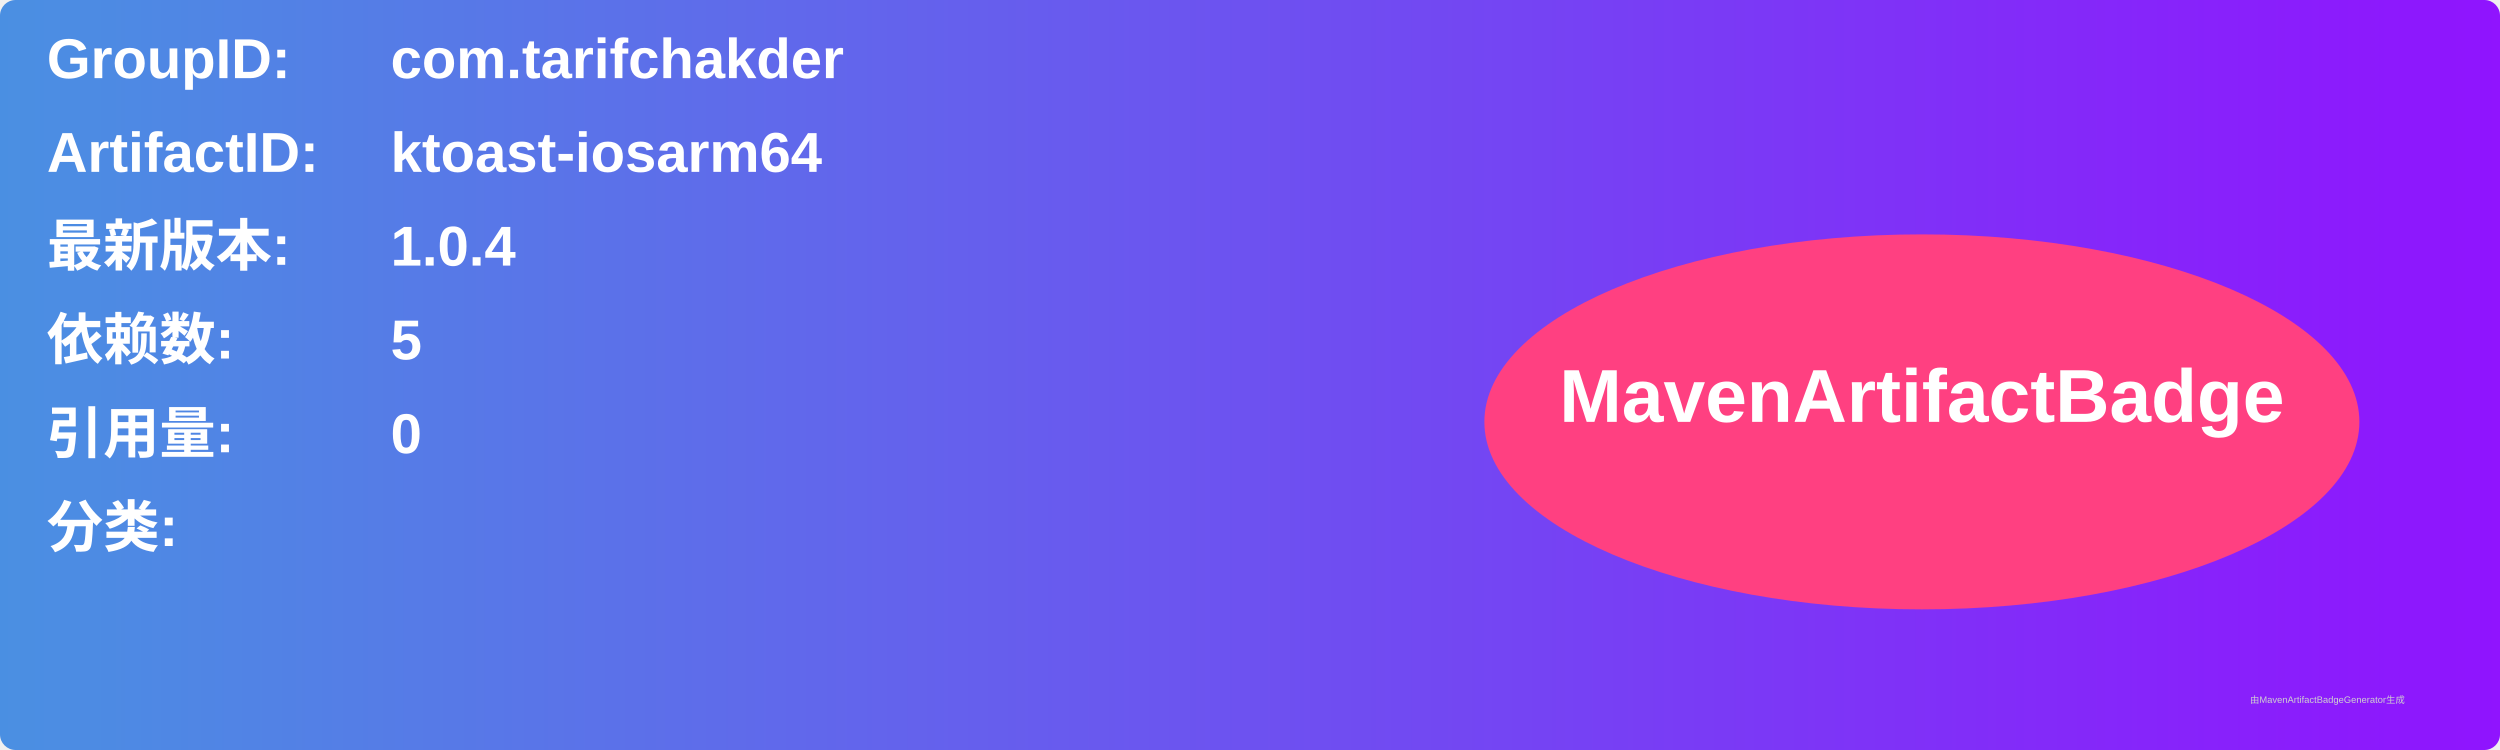
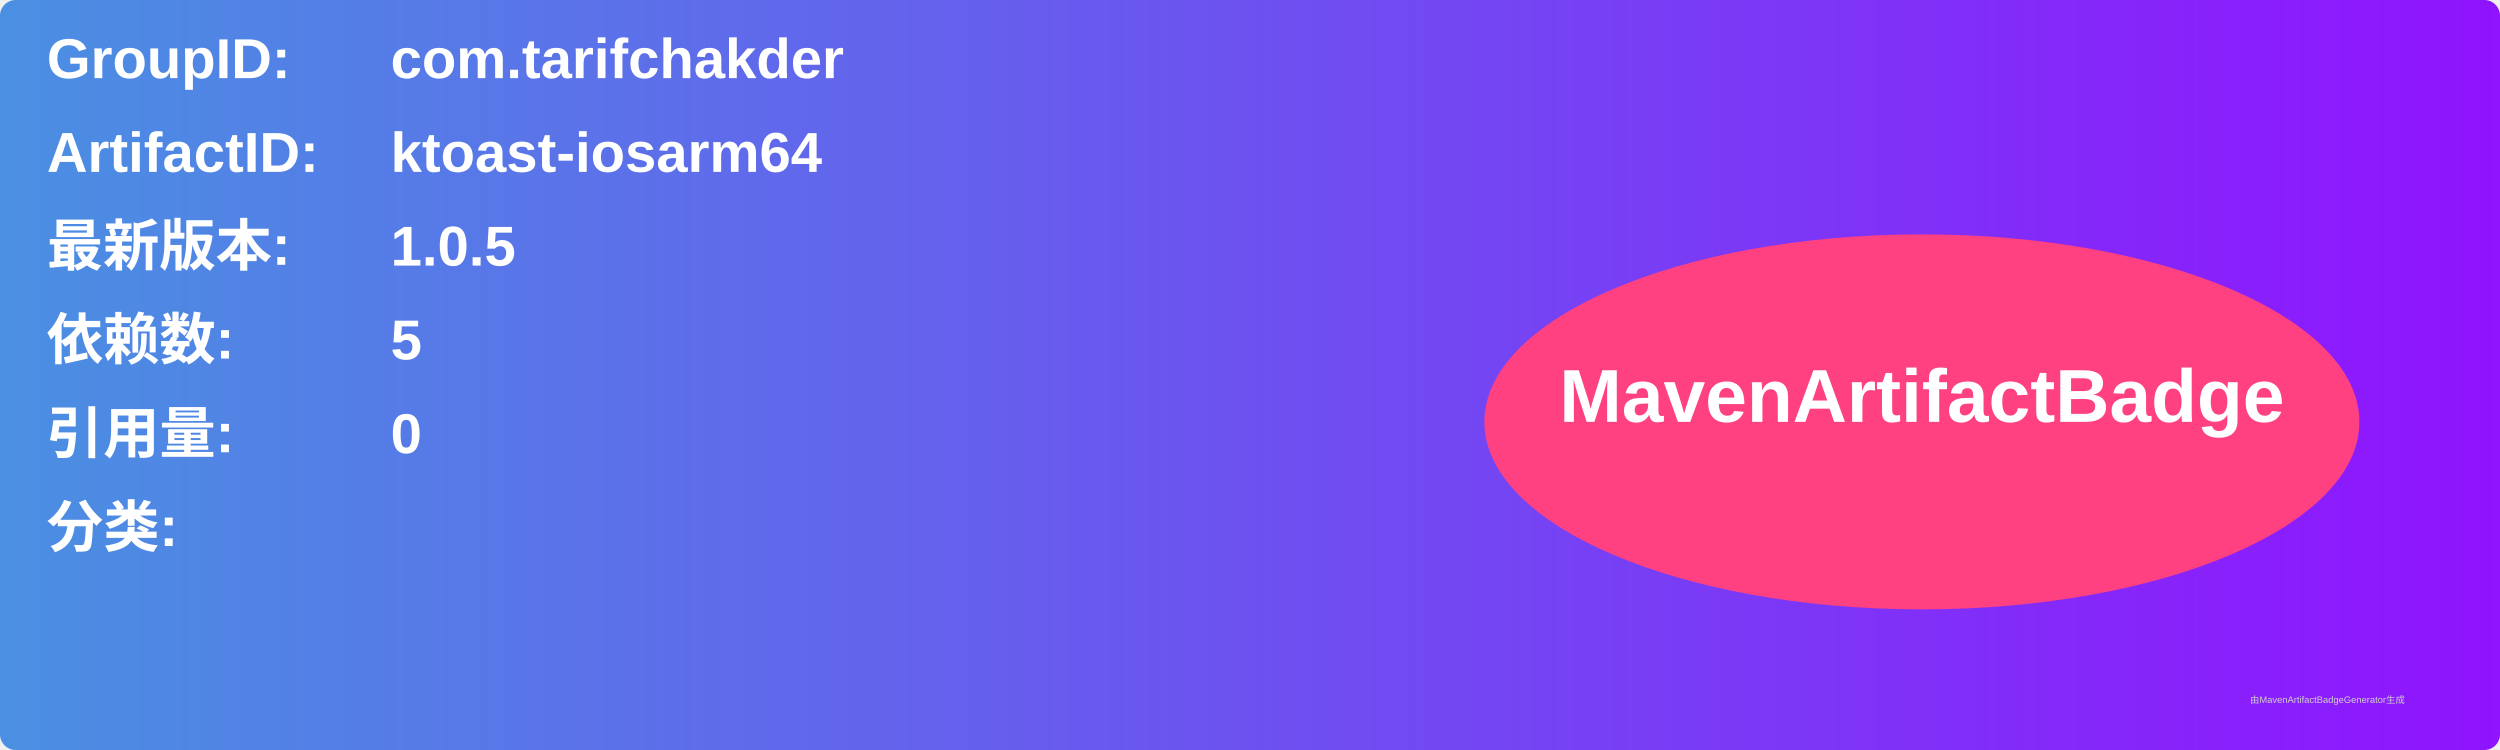
<svg xmlns="http://www.w3.org/2000/svg" width="800" height="240" viewBox="0 0 800 240">
  <linearGradient id="grad" x1="0%" y1="0%" x2="100%" y2="0%">
    <stop offset="0%" stop-color="#4a90e2" />
    <stop offset="100%" stop-color="#9013fe" />
  </linearGradient>
  <rect width="100%" height="100%" rx="5" ry="5" fill="url(#grad)" />
  <g transform="translate(15, 15)">
    <text x="0" y="10" font-family="Arial" font-size="18" fill="white" font-weight="bold" width="260">GroupID:</text>
    <text x="110" y="10" font-family="Arial" font-size="18" fill="white" font-weight="bold" width="460">com.tarifchakder</text>
    <text x="0" y="40" font-family="Arial" font-size="18" fill="white" font-weight="bold" width="260">ArtifactID:</text>
    <text x="110" y="40" font-family="Arial" font-size="18" fill="white" font-weight="bold" width="460">ktoast-iosarm64</text>
    <text x="0" y="70" font-family="Arial" font-size="18" fill="white" font-weight="bold">最新版本:</text>
    <text x="110" y="70" font-family="Arial" font-size="18" fill="white" font-weight="bold">
-       <tspan font-weight="bold">1.0.4</tspan>
+       <tspan font-weight="bold">1.0.5</tspan>
    </text>
    <text x="0" y="100" font-family="Arial" font-size="18" fill="white" font-weight="bold">依赖数: </text>
    <text x="110" y="100" font-family="Arial" font-size="18" fill="white">
      <tspan font-weight="bold">5</tspan>
    </text>
    <text x="0" y="130" font-family="Arial" font-size="18" fill="white" font-weight="bold">引用量: </text>
    <text x="110" y="130" font-family="Arial" font-size="18" fill="white">
      <tspan font-weight="bold">0</tspan>
    </text>
    <text x="0" y="160" font-family="Arial" font-size="18" fill="white" font-weight="bold">分类:</text>
    <text x="10" y="190" font-family="Arial" font-size="10" fill="white">
      <tspan font-weight="bold" />
    </text>
    <ellipse cx="600" cy="120" rx="140" ry="60" fill="#ff4081" />
    <text x="600" y="120" text-anchor="middle" font-family="Arial" font-size="24" fill="white" font-weight="bold">MavenArtifactBadge</text>
  </g>
  <text x="720" y="225" font-family="Arial" font-size="3" fill="#d0d0d0">由MavenArtifactBadgeGenerator生成</text>
</svg>
